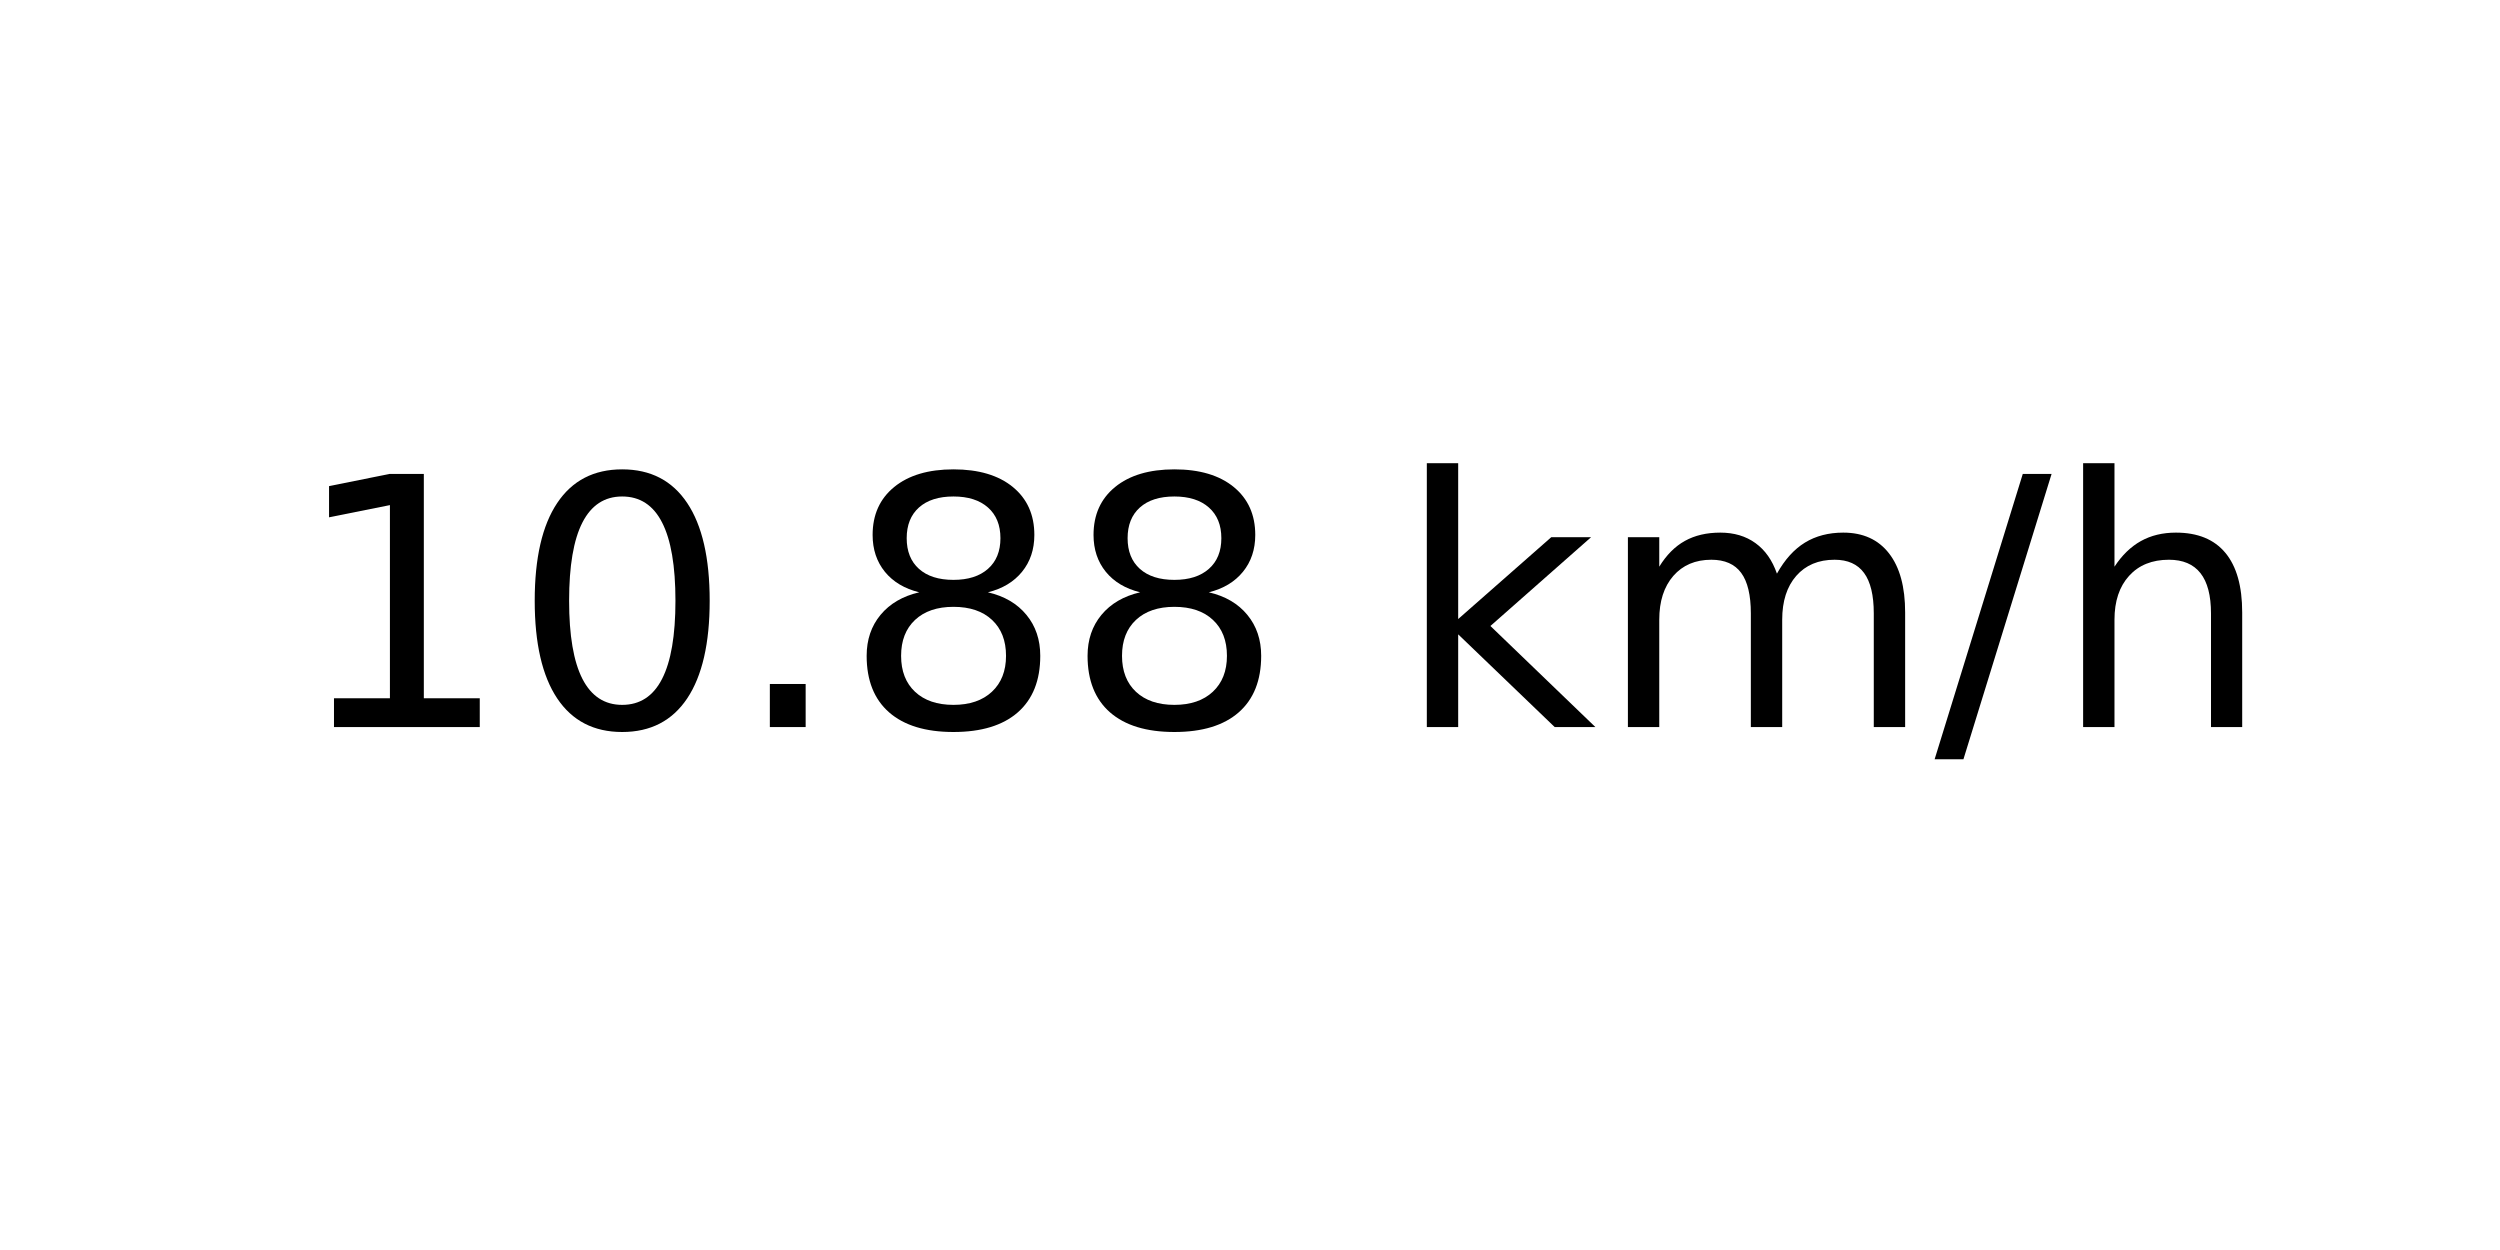
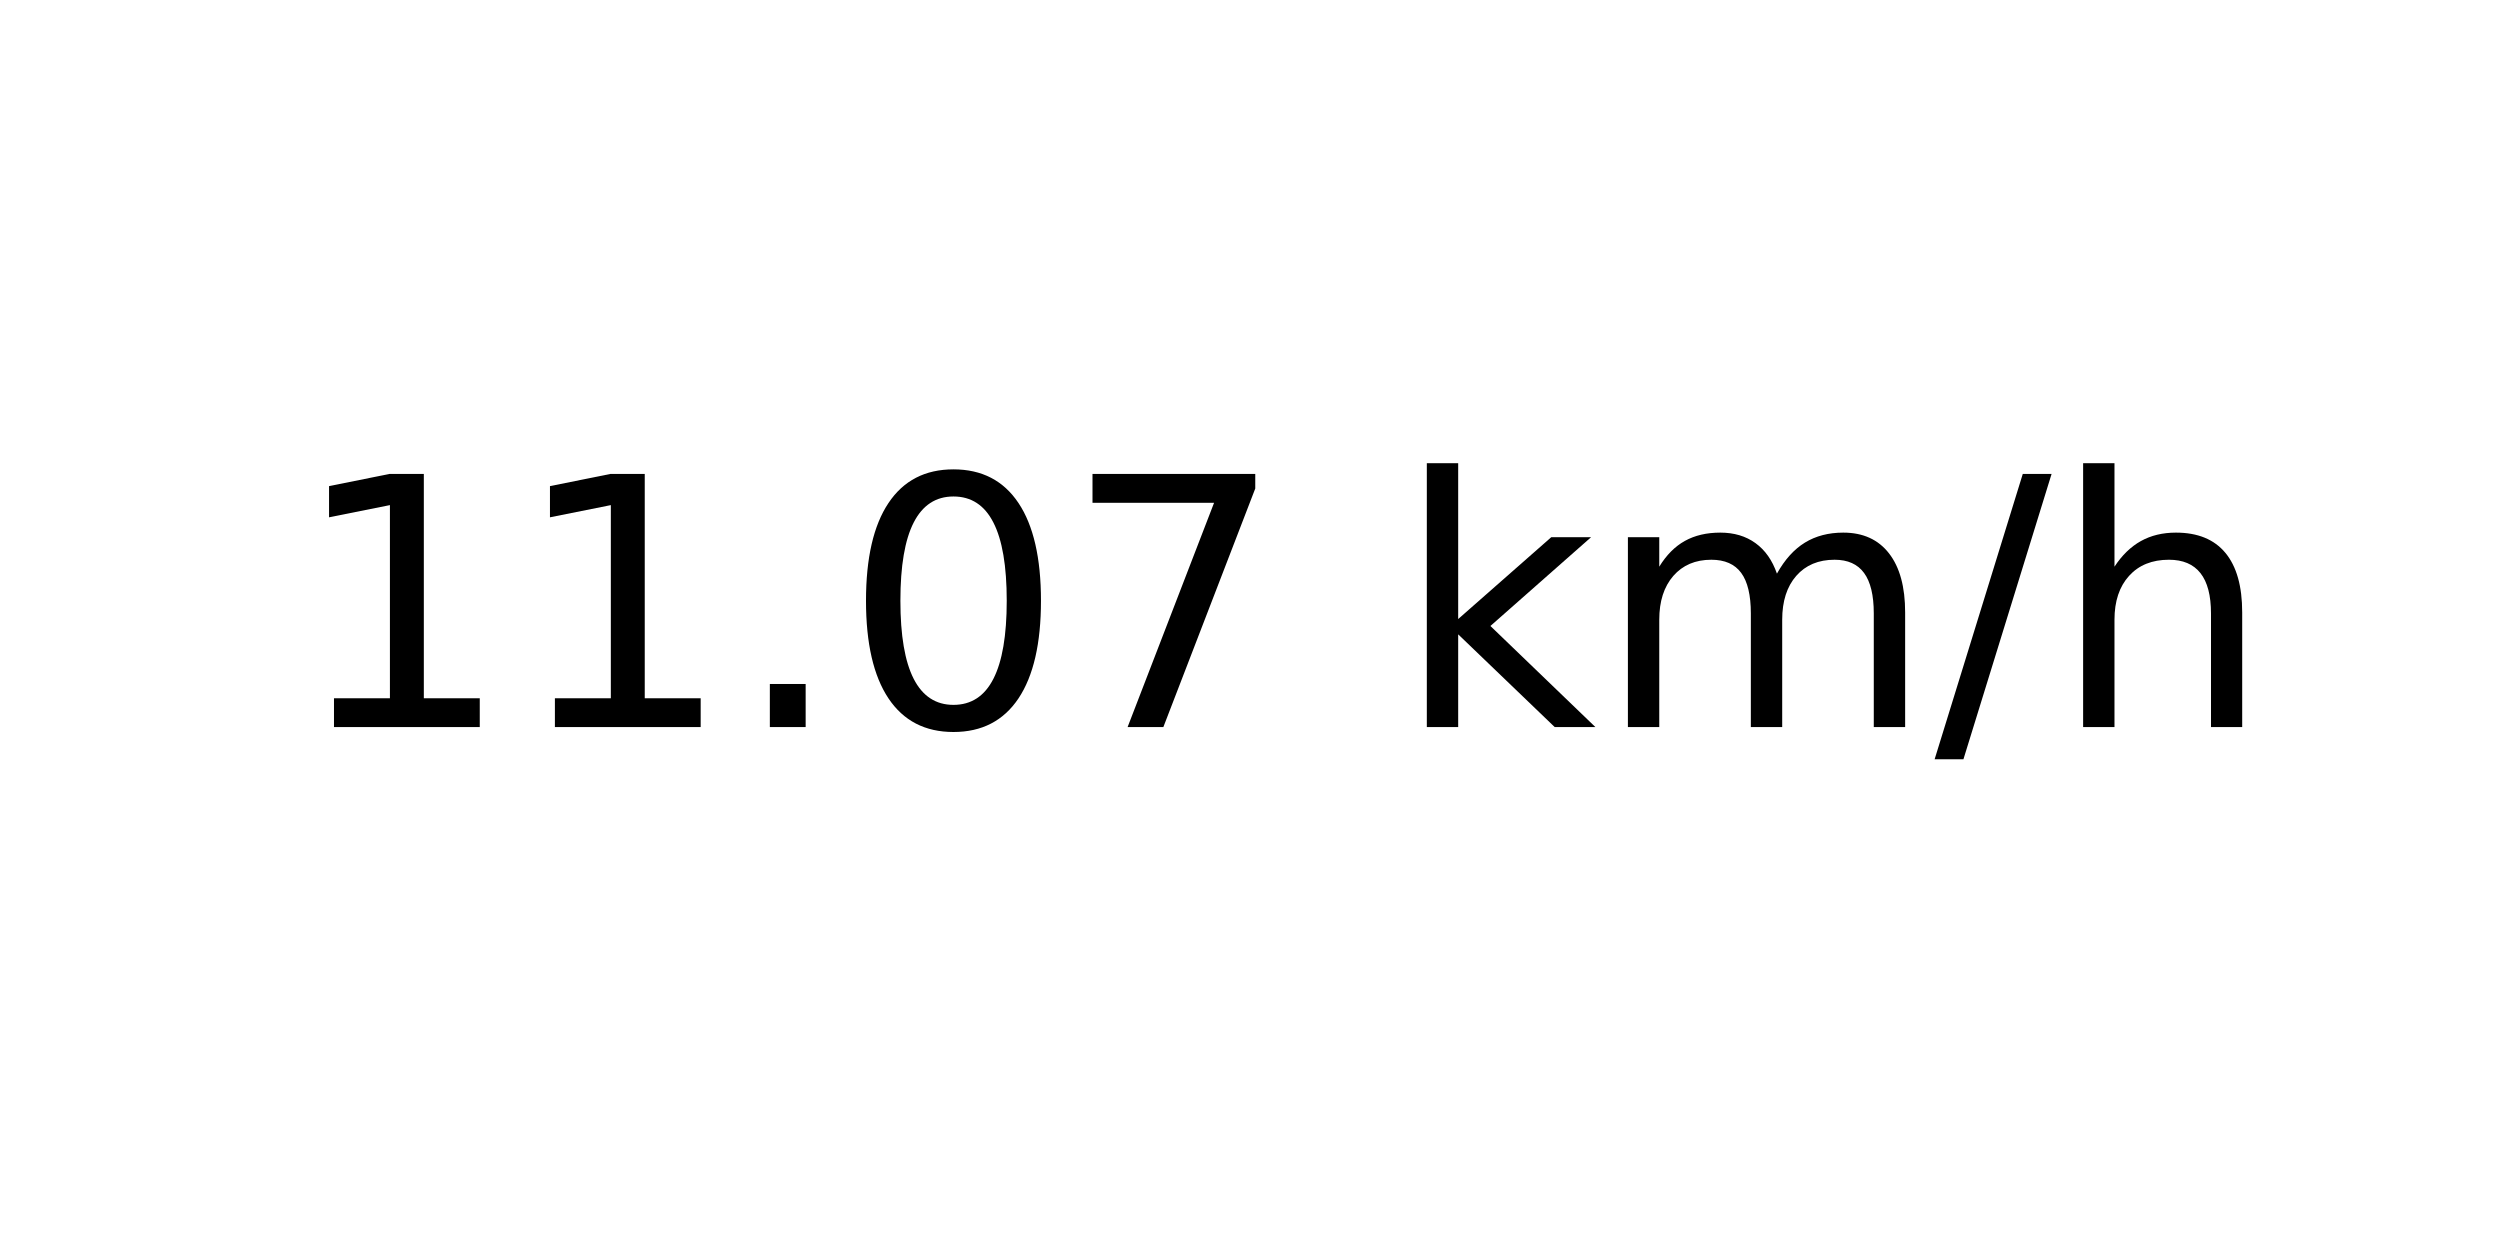
<svg xmlns="http://www.w3.org/2000/svg" xmlns:xlink="http://www.w3.org/1999/xlink" width="72pt" height="36pt" viewBox="0 0 72 36" version="1.1">
  <defs>
    <style type="text/css">*{stroke-linejoin: round; stroke-linecap: butt}</style>
  </defs>
  <g id="figure_1">
    <g id="axes_1">
      <g id="text_1">
        <g transform="translate(8.378125 20.93937) scale(0.1 -0.1)">
          <defs>
            <path id="DejaVuSans-31" d="M 794 531  L 1825 531  L 1825 4091  L 703 3866  L 703 4441  L 1819 4666  L 2450 4666  L 2450 531  L 3481 531  L 3481 0  L 794 0  L 794 531  z " transform="scale(0.015625)" />
+             <path id="DejaVuSans-2e" d="M 684 794  L 1344 794  L 1344 0  L 684 0  L 684 794  z " transform="scale(0.015625)" />
            <path id="DejaVuSans-30" d="M 2034 4250  Q 1547 4250 1301 3770  Q 1056 3291 1056 2328  Q 1056 1369 1301 889  Q 1547 409 2034 409  Q 2525 409 2770 889  Q 3016 1369 3016 2328  Q 3016 3291 2770 3770  Q 2525 4250 2034 4250  z M 2034 4750  Q 2819 4750 3233 4129  Q 3647 3509 3647 2328  Q 3647 1150 3233 529  Q 2819 -91 2034 -91  Q 1250 -91 836 529  Q 422 1150 422 2328  Q 422 3509 836 4129  Q 1250 4750 2034 4750  z " transform="scale(0.015625)" />
-             <path id="DejaVuSans-2e" d="M 684 794  L 1344 794  L 1344 0  L 684 0  L 684 794  z " transform="scale(0.015625)" />
-             <path id="DejaVuSans-38" d="M 2034 2216  Q 1584 2216 1326 1975  Q 1069 1734 1069 1313  Q 1069 891 1326 650  Q 1584 409 2034 409  Q 2484 409 2743 651  Q 3003 894 3003 1313  Q 3003 1734 2745 1975  Q 2488 2216 2034 2216  z M 1403 2484  Q 997 2584 770 2862  Q 544 3141 544 3541  Q 544 4100 942 4425  Q 1341 4750 2034 4750  Q 2731 4750 3128 4425  Q 3525 4100 3525 3541  Q 3525 3141 3298 2862  Q 3072 2584 2669 2484  Q 3125 2378 3379 2068  Q 3634 1759 3634 1313  Q 3634 634 3220 271  Q 2806 -91 2034 -91  Q 1263 -91 848 271  Q 434 634 434 1313  Q 434 1759 690 2068  Q 947 2378 1403 2484  z M 1172 3481  Q 1172 3119 1398 2916  Q 1625 2713 2034 2713  Q 2441 2713 2670 2916  Q 2900 3119 2900 3481  Q 2900 3844 2670 4047  Q 2441 4250 2034 4250  Q 1625 4250 1398 4047  Q 1172 3844 1172 3481  z " transform="scale(0.015625)" />
+             <path id="DejaVuSans-37" d="M 525 4666  L 3525 4666  L 3525 4397  L 1831 0  L 1172 0  L 2766 4134  L 525 4134  L 525 4666  z " transform="scale(0.015625)" />
            <path id="DejaVuSans-20" transform="scale(0.015625)" />
            <path id="DejaVuSans-6b" d="M 581 4863  L 1159 4863  L 1159 1991  L 2875 3500  L 3609 3500  L 1753 1863  L 3688 0  L 2938 0  L 1159 1709  L 1159 0  L 581 0  L 581 4863  z " transform="scale(0.015625)" />
            <path id="DejaVuSans-6d" d="M 3328 2828  Q 3544 3216 3844 3400  Q 4144 3584 4550 3584  Q 5097 3584 5394 3201  Q 5691 2819 5691 2113  L 5691 0  L 5113 0  L 5113 2094  Q 5113 2597 4934 2840  Q 4756 3084 4391 3084  Q 3944 3084 3684 2787  Q 3425 2491 3425 1978  L 3425 0  L 2847 0  L 2847 2094  Q 2847 2600 2669 2842  Q 2491 3084 2119 3084  Q 1678 3084 1418 2786  Q 1159 2488 1159 1978  L 1159 0  L 581 0  L 581 3500  L 1159 3500  L 1159 2956  Q 1356 3278 1631 3431  Q 1906 3584 2284 3584  Q 2666 3584 2933 3390  Q 3200 3197 3328 2828  z " transform="scale(0.015625)" />
            <path id="DejaVuSans-2f" d="M 1625 4666  L 2156 4666  L 531 -594  L 0 -594  L 1625 4666  z " transform="scale(0.015625)" />
            <path id="DejaVuSans-68" d="M 3513 2113  L 3513 0  L 2938 0  L 2938 2094  Q 2938 2591 2744 2837  Q 2550 3084 2163 3084  Q 1697 3084 1428 2787  Q 1159 2491 1159 1978  L 1159 0  L 581 0  L 581 4863  L 1159 4863  L 1159 2956  Q 1366 3272 1645 3428  Q 1925 3584 2291 3584  Q 2894 3584 3203 3211  Q 3513 2838 3513 2113  z " transform="scale(0.015625)" />
          </defs>
          <use xlink:href="#DejaVuSans-31" />
-           <use xlink:href="#DejaVuSans-30" x="63.623" />
+           <use xlink:href="#DejaVuSans-31" x="63.623" />
          <use xlink:href="#DejaVuSans-2e" x="127.246" />
-           <use xlink:href="#DejaVuSans-38" x="159.033" />
-           <use xlink:href="#DejaVuSans-38" x="222.656" />
+           <use xlink:href="#DejaVuSans-30" x="159.033" />
+           <use xlink:href="#DejaVuSans-37" x="222.656" />
          <use xlink:href="#DejaVuSans-20" x="286.279" />
          <use xlink:href="#DejaVuSans-6b" x="318.066" />
          <use xlink:href="#DejaVuSans-6d" x="375.977" />
          <use xlink:href="#DejaVuSans-2f" x="473.389" />
          <use xlink:href="#DejaVuSans-68" x="507.08" />
        </g>
      </g>
    </g>
  </g>
</svg>
